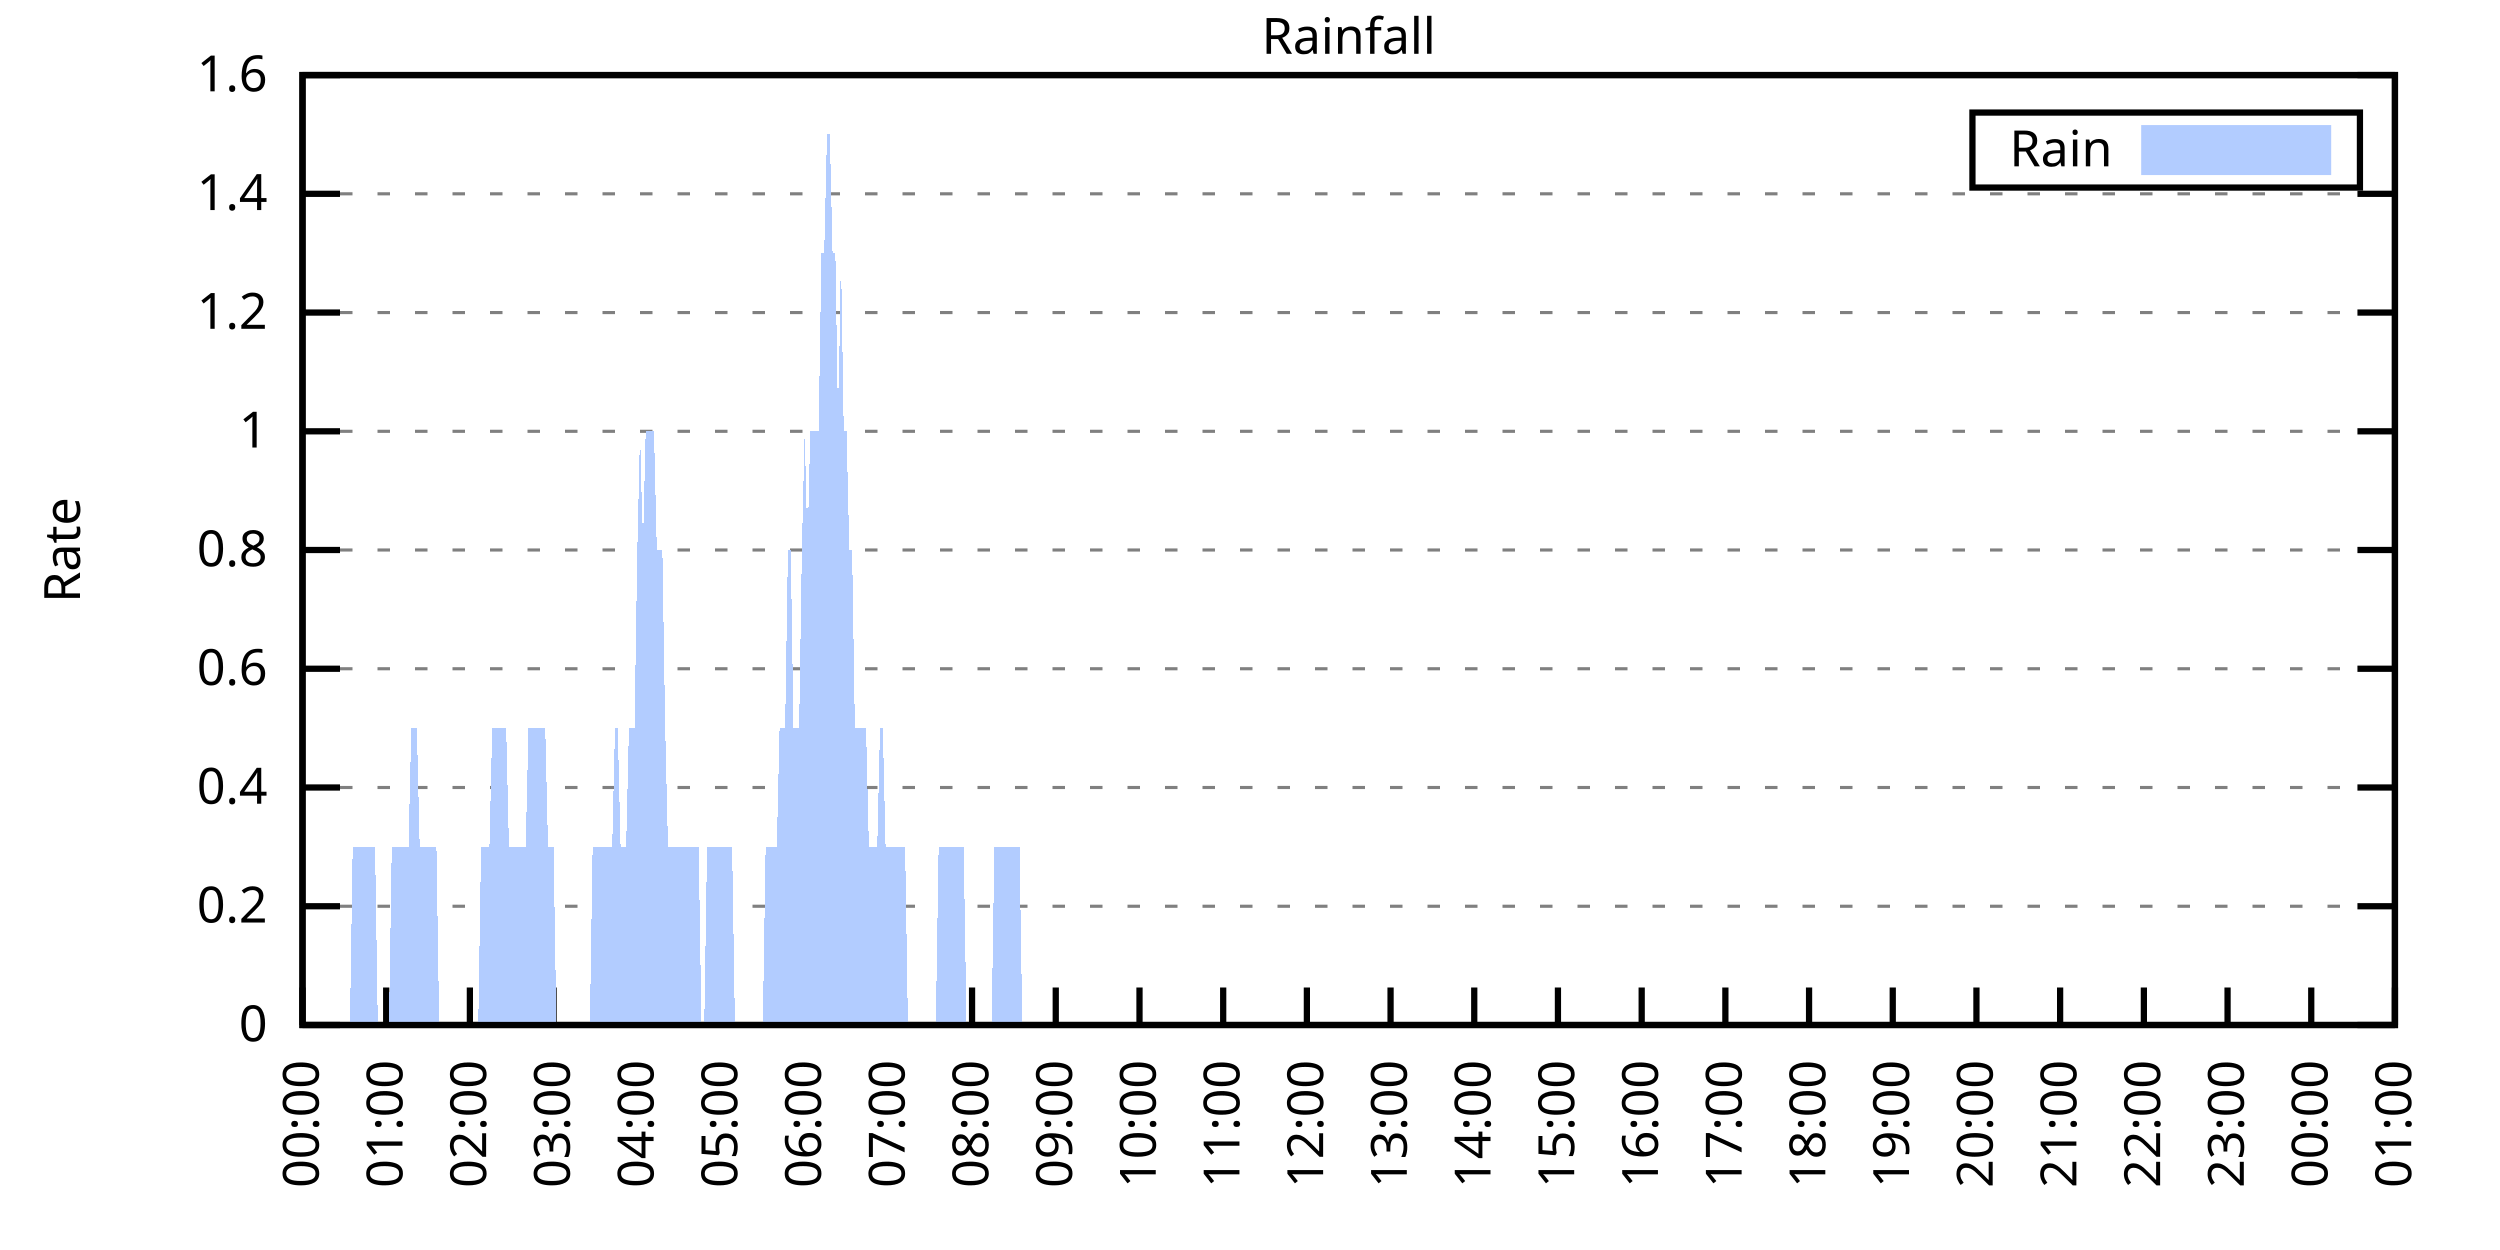
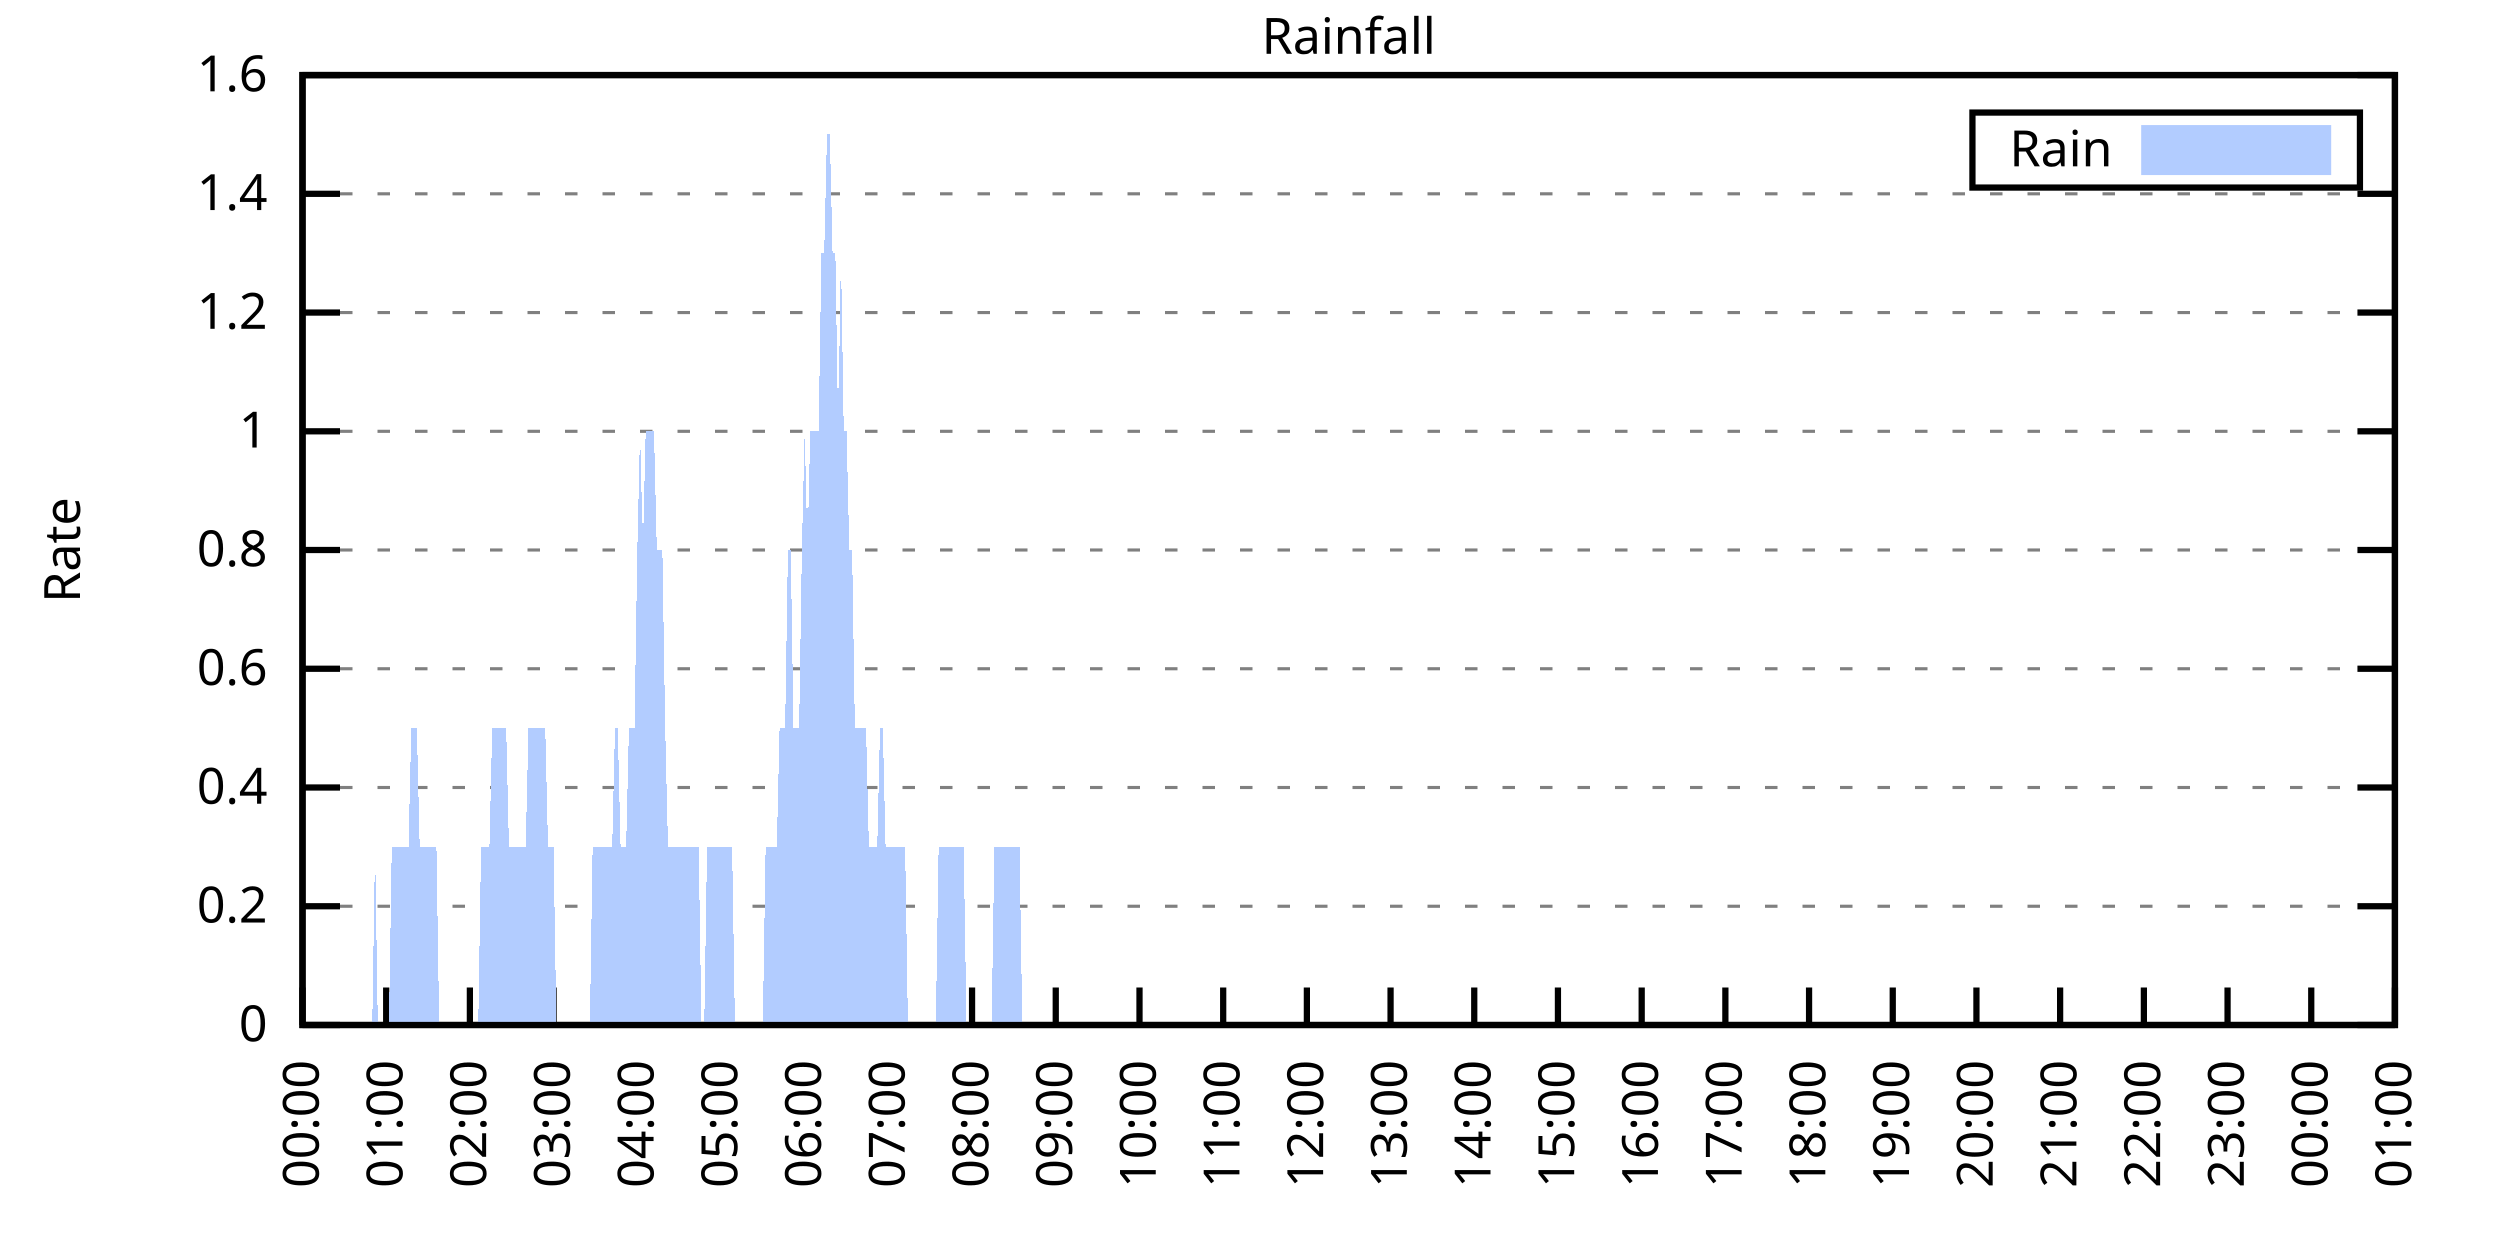
<svg xmlns="http://www.w3.org/2000/svg" xmlns:xlink="http://www.w3.org/1999/xlink" width="400" height="200" viewBox="0 0 400 200">
  <g id="gnuplot_canvas">
    <rect x="0" y="0" width="400" height="200" fill="none" />
    <defs>
      <circle id="gpDot" r="0.5" stroke-width="0.5" stroke="currentColor" />
      <path id="gpPt0" stroke-width="0.333" stroke="currentColor" d="M-1,0 h2 M0,-1 v2" />
      <path id="gpPt1" stroke-width="0.333" stroke="currentColor" d="M-1,-1 L1,1 M1,-1 L-1,1" />
      <path id="gpPt2" stroke-width="0.333" stroke="currentColor" d="M-1,0 L1,0 M0,-1 L0,1 M-1,-1 L1,1 M-1,1 L1,-1" />
      <rect id="gpPt3" stroke-width="0.333" stroke="currentColor" x="-1" y="-1" width="2" height="2" />
      <rect id="gpPt4" stroke-width="0.333" stroke="currentColor" fill="currentColor" x="-1" y="-1" width="2" height="2" />
      <circle id="gpPt5" stroke-width="0.333" stroke="currentColor" cx="0" cy="0" r="1" />
      <use xlink:href="#gpPt5" id="gpPt6" fill="currentColor" stroke="none" />
      <path id="gpPt7" stroke-width="0.333" stroke="currentColor" d="M0,-1.33 L-1.33,0.67 L1.33,0.67 z" />
      <use xlink:href="#gpPt7" id="gpPt8" fill="currentColor" stroke="none" />
      <use xlink:href="#gpPt7" id="gpPt9" stroke="currentColor" transform="rotate(180)" />
      <use xlink:href="#gpPt9" id="gpPt10" fill="currentColor" stroke="none" />
      <use xlink:href="#gpPt3" id="gpPt11" stroke="currentColor" transform="rotate(45)" />
      <use xlink:href="#gpPt11" id="gpPt12" fill="currentColor" stroke="none" />
      <path id="gpPt13" stroke-width="0.333" stroke="currentColor" d="M0,1.330 L1.265,0.411 L0.782,-1.067 L-0.782,-1.076 L-1.265,0.411 z" />
      <use xlink:href="#gpPt13" id="gpPt14" fill="currentColor" stroke="none" />
      <filter id="textbox" filterUnits="objectBoundingBox" x="0" y="0" height="1" width="1">
        <feFlood flood-color="white" flood-opacity="1" result="bgnd" />
        <feComposite in="SourceGraphic" in2="bgnd" operator="atop" />
      </filter>
      <filter id="greybox" filterUnits="objectBoundingBox" x="0" y="0" height="1" width="1">
        <feFlood flood-color="lightgrey" flood-opacity="1" result="grey" />
        <feComposite in="SourceGraphic" in2="grey" operator="atop" />
      </filter>
    </defs>
    <g fill="none" color="white" stroke="currentColor" stroke-width="1.00" stroke-linecap="butt" stroke-linejoin="miter">
</g>
    <g fill="none" color="black" stroke="currentColor" stroke-width="1.00" stroke-linecap="butt" stroke-linejoin="miter">
      <g stroke="none" shape-rendering="crispEdges">
        <polygon fill="rgb(255, 255, 255)" points="48.40,164.00 383.18,164.00 383.18,12.02 48.40,12.02 " />
      </g>
    </g>
    <g fill="none" color="black" stroke="currentColor" stroke-width="1.00" stroke-linecap="butt" stroke-linejoin="miter">
</g>
    <g fill="none" color="black" stroke="black" stroke-width="0.50" stroke-linecap="butt" stroke-linejoin="miter">
</g>
    <g fill="none" color="gray" stroke="currentColor" stroke-width="0.50" stroke-linecap="butt" stroke-linejoin="miter">
      <path stroke="gray" stroke-dasharray="2,4" class="gridline" d="M48.40,164.00 L383.19,164.00  " />
    </g>
    <g fill="none" color="gray" stroke="gray" stroke-width="1.00" stroke-linecap="butt" stroke-linejoin="miter">
</g>
    <g fill="none" color="black" stroke="currentColor" stroke-width="1.00" stroke-linecap="butt" stroke-linejoin="miter">
      <path stroke="black" d="M48.40,164.00 L54.40,164.00 M383.19,164.00 L377.19,164.00  " />
      <g transform="translate(42.80,166.60)" stroke="none" fill="black" font-family="Sans" font-size="8.00" text-anchor="end">
        <text>
          <tspan font-family="Sans"> 0</tspan>
        </text>
      </g>
    </g>
    <g fill="none" color="black" stroke="currentColor" stroke-width="1.00" stroke-linecap="butt" stroke-linejoin="miter">
</g>
    <g fill="none" color="black" stroke="black" stroke-width="0.50" stroke-linecap="butt" stroke-linejoin="miter">
</g>
    <g fill="none" color="gray" stroke="currentColor" stroke-width="0.50" stroke-linecap="butt" stroke-linejoin="miter">
      <path stroke="gray" stroke-dasharray="2,4" class="gridline" d="M48.40,145.00 L383.19,145.00  " />
    </g>
    <g fill="none" color="gray" stroke="gray" stroke-width="1.00" stroke-linecap="butt" stroke-linejoin="miter">
</g>
    <g fill="none" color="black" stroke="currentColor" stroke-width="1.00" stroke-linecap="butt" stroke-linejoin="miter">
      <path stroke="black" d="M48.40,145.00 L54.40,145.00 M383.19,145.00 L377.19,145.00  " />
      <g transform="translate(42.80,147.60)" stroke="none" fill="black" font-family="Sans" font-size="8.00" text-anchor="end">
        <text>
          <tspan font-family="Sans"> 0.2</tspan>
        </text>
      </g>
    </g>
    <g fill="none" color="black" stroke="currentColor" stroke-width="1.00" stroke-linecap="butt" stroke-linejoin="miter">
</g>
    <g fill="none" color="black" stroke="black" stroke-width="0.50" stroke-linecap="butt" stroke-linejoin="miter">
</g>
    <g fill="none" color="gray" stroke="currentColor" stroke-width="0.50" stroke-linecap="butt" stroke-linejoin="miter">
      <path stroke="gray" stroke-dasharray="2,4" class="gridline" d="M48.40,126.00 L383.19,126.00  " />
    </g>
    <g fill="none" color="gray" stroke="gray" stroke-width="1.00" stroke-linecap="butt" stroke-linejoin="miter">
</g>
    <g fill="none" color="black" stroke="currentColor" stroke-width="1.00" stroke-linecap="butt" stroke-linejoin="miter">
      <path stroke="black" d="M48.40,126.00 L54.40,126.00 M383.19,126.00 L377.19,126.00  " />
      <g transform="translate(42.80,128.60)" stroke="none" fill="black" font-family="Sans" font-size="8.00" text-anchor="end">
        <text>
          <tspan font-family="Sans"> 0.4</tspan>
        </text>
      </g>
    </g>
    <g fill="none" color="black" stroke="currentColor" stroke-width="1.00" stroke-linecap="butt" stroke-linejoin="miter">
</g>
    <g fill="none" color="black" stroke="black" stroke-width="0.50" stroke-linecap="butt" stroke-linejoin="miter">
</g>
    <g fill="none" color="gray" stroke="currentColor" stroke-width="0.50" stroke-linecap="butt" stroke-linejoin="miter">
      <path stroke="gray" stroke-dasharray="2,4" class="gridline" d="M48.40,107.00 L383.19,107.00  " />
    </g>
    <g fill="none" color="gray" stroke="gray" stroke-width="1.00" stroke-linecap="butt" stroke-linejoin="miter">
</g>
    <g fill="none" color="black" stroke="currentColor" stroke-width="1.00" stroke-linecap="butt" stroke-linejoin="miter">
      <path stroke="black" d="M48.40,107.00 L54.40,107.00 M383.19,107.00 L377.19,107.00  " />
      <g transform="translate(42.80,109.60)" stroke="none" fill="black" font-family="Sans" font-size="8.00" text-anchor="end">
        <text>
          <tspan font-family="Sans"> 0.6</tspan>
        </text>
      </g>
    </g>
    <g fill="none" color="black" stroke="currentColor" stroke-width="1.00" stroke-linecap="butt" stroke-linejoin="miter">
</g>
    <g fill="none" color="black" stroke="black" stroke-width="0.50" stroke-linecap="butt" stroke-linejoin="miter">
</g>
    <g fill="none" color="gray" stroke="currentColor" stroke-width="0.50" stroke-linecap="butt" stroke-linejoin="miter">
      <path stroke="gray" stroke-dasharray="2,4" class="gridline" d="M48.40,88.00 L383.19,88.00  " />
    </g>
    <g fill="none" color="gray" stroke="gray" stroke-width="1.00" stroke-linecap="butt" stroke-linejoin="miter">
</g>
    <g fill="none" color="black" stroke="currentColor" stroke-width="1.00" stroke-linecap="butt" stroke-linejoin="miter">
      <path stroke="black" d="M48.40,88.00 L54.40,88.00 M383.19,88.00 L377.19,88.00  " />
      <g transform="translate(42.80,90.60)" stroke="none" fill="black" font-family="Sans" font-size="8.00" text-anchor="end">
        <text>
          <tspan font-family="Sans"> 0.8</tspan>
        </text>
      </g>
    </g>
    <g fill="none" color="black" stroke="currentColor" stroke-width="1.00" stroke-linecap="butt" stroke-linejoin="miter">
</g>
    <g fill="none" color="black" stroke="black" stroke-width="0.50" stroke-linecap="butt" stroke-linejoin="miter">
</g>
    <g fill="none" color="gray" stroke="currentColor" stroke-width="0.50" stroke-linecap="butt" stroke-linejoin="miter">
      <path stroke="gray" stroke-dasharray="2,4" class="gridline" d="M48.40,69.01 L383.19,69.01  " />
    </g>
    <g fill="none" color="gray" stroke="gray" stroke-width="1.00" stroke-linecap="butt" stroke-linejoin="miter">
</g>
    <g fill="none" color="black" stroke="currentColor" stroke-width="1.00" stroke-linecap="butt" stroke-linejoin="miter">
      <path stroke="black" d="M48.40,69.01 L54.40,69.01 M383.19,69.01 L377.19,69.01  " />
      <g transform="translate(42.80,71.61)" stroke="none" fill="black" font-family="Sans" font-size="8.00" text-anchor="end">
        <text>
          <tspan font-family="Sans"> 1</tspan>
        </text>
      </g>
    </g>
    <g fill="none" color="black" stroke="currentColor" stroke-width="1.00" stroke-linecap="butt" stroke-linejoin="miter">
</g>
    <g fill="none" color="black" stroke="black" stroke-width="0.50" stroke-linecap="butt" stroke-linejoin="miter">
</g>
    <g fill="none" color="gray" stroke="currentColor" stroke-width="0.50" stroke-linecap="butt" stroke-linejoin="miter">
      <path stroke="gray" stroke-dasharray="2,4" class="gridline" d="M48.40,50.01 L383.19,50.01  " />
    </g>
    <g fill="none" color="gray" stroke="gray" stroke-width="1.00" stroke-linecap="butt" stroke-linejoin="miter">
</g>
    <g fill="none" color="black" stroke="currentColor" stroke-width="1.00" stroke-linecap="butt" stroke-linejoin="miter">
      <path stroke="black" d="M48.40,50.01 L54.40,50.01 M383.19,50.01 L377.19,50.01  " />
      <g transform="translate(42.80,52.61)" stroke="none" fill="black" font-family="Sans" font-size="8.00" text-anchor="end">
        <text>
          <tspan font-family="Sans"> 1.2</tspan>
        </text>
      </g>
    </g>
    <g fill="none" color="black" stroke="currentColor" stroke-width="1.00" stroke-linecap="butt" stroke-linejoin="miter">
</g>
    <g fill="none" color="black" stroke="black" stroke-width="0.50" stroke-linecap="butt" stroke-linejoin="miter">
</g>
    <g fill="none" color="gray" stroke="currentColor" stroke-width="0.50" stroke-linecap="butt" stroke-linejoin="miter">
      <path stroke="gray" stroke-dasharray="2,4" class="gridline" d="M48.40,31.01 L383.19,31.01  " />
    </g>
    <g fill="none" color="gray" stroke="gray" stroke-width="1.00" stroke-linecap="butt" stroke-linejoin="miter">
</g>
    <g fill="none" color="black" stroke="currentColor" stroke-width="1.00" stroke-linecap="butt" stroke-linejoin="miter">
      <path stroke="black" d="M48.40,31.01 L54.40,31.01 M383.19,31.01 L377.19,31.01  " />
      <g transform="translate(42.80,33.61)" stroke="none" fill="black" font-family="Sans" font-size="8.00" text-anchor="end">
        <text>
          <tspan font-family="Sans"> 1.4</tspan>
        </text>
      </g>
    </g>
    <g fill="none" color="black" stroke="currentColor" stroke-width="1.00" stroke-linecap="butt" stroke-linejoin="miter">
</g>
    <g fill="none" color="black" stroke="black" stroke-width="0.50" stroke-linecap="butt" stroke-linejoin="miter">
</g>
    <g fill="none" color="gray" stroke="currentColor" stroke-width="0.50" stroke-linecap="butt" stroke-linejoin="miter">
      <path stroke="gray" stroke-dasharray="2,4" class="gridline" d="M48.40,12.01 L383.19,12.01  " />
    </g>
    <g fill="none" color="gray" stroke="gray" stroke-width="1.00" stroke-linecap="butt" stroke-linejoin="miter">
</g>
    <g fill="none" color="black" stroke="currentColor" stroke-width="1.00" stroke-linecap="butt" stroke-linejoin="miter">
      <path stroke="black" d="M48.40,12.01 L54.40,12.01 M383.19,12.01 L377.19,12.01  " />
      <g transform="translate(42.80,14.61)" stroke="none" fill="black" font-family="Sans" font-size="8.00" text-anchor="end">
        <text>
          <tspan font-family="Sans"> 1.6</tspan>
        </text>
      </g>
    </g>
    <g fill="none" color="black" stroke="currentColor" stroke-width="1.00" stroke-linecap="butt" stroke-linejoin="miter">
      <path stroke="black" d="M48.40,164.00 L48.40,158.00  " />
      <g transform="translate(51.00,169.60) rotate(270.00)" stroke="none" fill="black" font-family="Sans" font-size="8.00" text-anchor="end">
        <text>
          <tspan font-family="Sans">00:00</tspan>
        </text>
      </g>
    </g>
    <g fill="none" color="black" stroke="currentColor" stroke-width="1.00" stroke-linecap="butt" stroke-linejoin="miter">
      <path stroke="black" d="M61.79,164.00 L61.79,158.00  " />
      <g transform="translate(64.39,169.60) rotate(270.00)" stroke="none" fill="black" font-family="Sans" font-size="8.00" text-anchor="end">
        <text>
          <tspan font-family="Sans">01:00</tspan>
        </text>
      </g>
    </g>
    <g fill="none" color="black" stroke="currentColor" stroke-width="1.00" stroke-linecap="butt" stroke-linejoin="miter">
      <path stroke="black" d="M75.18,164.00 L75.18,158.00  " />
      <g transform="translate(77.78,169.60) rotate(270.00)" stroke="none" fill="black" font-family="Sans" font-size="8.00" text-anchor="end">
        <text>
          <tspan font-family="Sans">02:00</tspan>
        </text>
      </g>
    </g>
    <g fill="none" color="black" stroke="currentColor" stroke-width="1.00" stroke-linecap="butt" stroke-linejoin="miter">
      <path stroke="black" d="M88.57,164.00 L88.57,158.00  " />
      <g transform="translate(91.17,169.60) rotate(270.00)" stroke="none" fill="black" font-family="Sans" font-size="8.00" text-anchor="end">
        <text>
          <tspan font-family="Sans">03:00</tspan>
        </text>
      </g>
    </g>
    <g fill="none" color="black" stroke="currentColor" stroke-width="1.00" stroke-linecap="butt" stroke-linejoin="miter">
      <path stroke="black" d="M101.97,164.00 L101.97,158.00  " />
      <g transform="translate(104.57,169.60) rotate(270.00)" stroke="none" fill="black" font-family="Sans" font-size="8.00" text-anchor="end">
        <text>
          <tspan font-family="Sans">04:00</tspan>
        </text>
      </g>
    </g>
    <g fill="none" color="black" stroke="currentColor" stroke-width="1.00" stroke-linecap="butt" stroke-linejoin="miter">
      <path stroke="black" d="M115.36,164.00 L115.36,158.00  " />
      <g transform="translate(117.96,169.60) rotate(270.00)" stroke="none" fill="black" font-family="Sans" font-size="8.00" text-anchor="end">
        <text>
          <tspan font-family="Sans">05:00</tspan>
        </text>
      </g>
    </g>
    <g fill="none" color="black" stroke="currentColor" stroke-width="1.00" stroke-linecap="butt" stroke-linejoin="miter">
      <path stroke="black" d="M128.75,164.00 L128.75,158.00  " />
      <g transform="translate(131.35,169.60) rotate(270.00)" stroke="none" fill="black" font-family="Sans" font-size="8.00" text-anchor="end">
        <text>
          <tspan font-family="Sans">06:00</tspan>
        </text>
      </g>
    </g>
    <g fill="none" color="black" stroke="currentColor" stroke-width="1.00" stroke-linecap="butt" stroke-linejoin="miter">
      <path stroke="black" d="M142.14,164.00 L142.14,158.00  " />
      <g transform="translate(144.74,169.60) rotate(270.00)" stroke="none" fill="black" font-family="Sans" font-size="8.00" text-anchor="end">
        <text>
          <tspan font-family="Sans">07:00</tspan>
        </text>
      </g>
    </g>
    <g fill="none" color="black" stroke="currentColor" stroke-width="1.00" stroke-linecap="butt" stroke-linejoin="miter">
      <path stroke="black" d="M155.53,164.00 L155.53,158.00  " />
      <g transform="translate(158.13,169.60) rotate(270.00)" stroke="none" fill="black" font-family="Sans" font-size="8.00" text-anchor="end">
        <text>
          <tspan font-family="Sans">08:00</tspan>
        </text>
      </g>
    </g>
    <g fill="none" color="black" stroke="currentColor" stroke-width="1.00" stroke-linecap="butt" stroke-linejoin="miter">
      <path stroke="black" d="M168.92,164.00 L168.92,158.00  " />
      <g transform="translate(171.52,169.60) rotate(270.00)" stroke="none" fill="black" font-family="Sans" font-size="8.00" text-anchor="end">
        <text>
          <tspan font-family="Sans">09:00</tspan>
        </text>
      </g>
    </g>
    <g fill="none" color="black" stroke="currentColor" stroke-width="1.00" stroke-linecap="butt" stroke-linejoin="miter">
      <path stroke="black" d="M182.32,164.00 L182.32,158.00  " />
      <g transform="translate(184.92,169.60) rotate(270.00)" stroke="none" fill="black" font-family="Sans" font-size="8.00" text-anchor="end">
        <text>
          <tspan font-family="Sans">10:00</tspan>
        </text>
      </g>
    </g>
    <g fill="none" color="black" stroke="currentColor" stroke-width="1.00" stroke-linecap="butt" stroke-linejoin="miter">
      <path stroke="black" d="M195.71,164.00 L195.71,158.00  " />
      <g transform="translate(198.31,169.60) rotate(270.00)" stroke="none" fill="black" font-family="Sans" font-size="8.00" text-anchor="end">
        <text>
          <tspan font-family="Sans">11:00</tspan>
        </text>
      </g>
    </g>
    <g fill="none" color="black" stroke="currentColor" stroke-width="1.00" stroke-linecap="butt" stroke-linejoin="miter">
      <path stroke="black" d="M209.10,164.00 L209.10,158.00  " />
      <g transform="translate(211.70,169.60) rotate(270.00)" stroke="none" fill="black" font-family="Sans" font-size="8.00" text-anchor="end">
        <text>
          <tspan font-family="Sans">12:00</tspan>
        </text>
      </g>
    </g>
    <g fill="none" color="black" stroke="currentColor" stroke-width="1.00" stroke-linecap="butt" stroke-linejoin="miter">
      <path stroke="black" d="M222.49,164.00 L222.49,158.00  " />
      <g transform="translate(225.09,169.60) rotate(270.00)" stroke="none" fill="black" font-family="Sans" font-size="8.00" text-anchor="end">
        <text>
          <tspan font-family="Sans">13:00</tspan>
        </text>
      </g>
    </g>
    <g fill="none" color="black" stroke="currentColor" stroke-width="1.00" stroke-linecap="butt" stroke-linejoin="miter">
      <path stroke="black" d="M235.88,164.00 L235.88,158.00  " />
      <g transform="translate(238.48,169.60) rotate(270.00)" stroke="none" fill="black" font-family="Sans" font-size="8.00" text-anchor="end">
        <text>
          <tspan font-family="Sans">14:00</tspan>
        </text>
      </g>
    </g>
    <g fill="none" color="black" stroke="currentColor" stroke-width="1.00" stroke-linecap="butt" stroke-linejoin="miter">
      <path stroke="black" d="M249.27,164.00 L249.27,158.00  " />
      <g transform="translate(251.87,169.60) rotate(270.00)" stroke="none" fill="black" font-family="Sans" font-size="8.00" text-anchor="end">
        <text>
          <tspan font-family="Sans">15:00</tspan>
        </text>
      </g>
    </g>
    <g fill="none" color="black" stroke="currentColor" stroke-width="1.00" stroke-linecap="butt" stroke-linejoin="miter">
      <path stroke="black" d="M262.67,164.00 L262.67,158.00  " />
      <g transform="translate(265.27,169.60) rotate(270.00)" stroke="none" fill="black" font-family="Sans" font-size="8.00" text-anchor="end">
        <text>
          <tspan font-family="Sans">16:00</tspan>
        </text>
      </g>
    </g>
    <g fill="none" color="black" stroke="currentColor" stroke-width="1.00" stroke-linecap="butt" stroke-linejoin="miter">
      <path stroke="black" d="M276.06,164.00 L276.06,158.00  " />
      <g transform="translate(278.66,169.60) rotate(270.00)" stroke="none" fill="black" font-family="Sans" font-size="8.00" text-anchor="end">
        <text>
          <tspan font-family="Sans">17:00</tspan>
        </text>
      </g>
    </g>
    <g fill="none" color="black" stroke="currentColor" stroke-width="1.00" stroke-linecap="butt" stroke-linejoin="miter">
      <path stroke="black" d="M289.45,164.00 L289.45,158.00  " />
      <g transform="translate(292.05,169.60) rotate(270.00)" stroke="none" fill="black" font-family="Sans" font-size="8.00" text-anchor="end">
        <text>
          <tspan font-family="Sans">18:00</tspan>
        </text>
      </g>
    </g>
    <g fill="none" color="black" stroke="currentColor" stroke-width="1.00" stroke-linecap="butt" stroke-linejoin="miter">
      <path stroke="black" d="M302.84,164.00 L302.84,158.00  " />
      <g transform="translate(305.44,169.60) rotate(270.00)" stroke="none" fill="black" font-family="Sans" font-size="8.00" text-anchor="end">
        <text>
          <tspan font-family="Sans">19:00</tspan>
        </text>
      </g>
    </g>
    <g fill="none" color="black" stroke="currentColor" stroke-width="1.00" stroke-linecap="butt" stroke-linejoin="miter">
      <path stroke="black" d="M316.23,164.00 L316.23,158.00  " />
      <g transform="translate(318.83,169.60) rotate(270.00)" stroke="none" fill="black" font-family="Sans" font-size="8.00" text-anchor="end">
        <text>
          <tspan font-family="Sans">20:00</tspan>
        </text>
      </g>
    </g>
    <g fill="none" color="black" stroke="currentColor" stroke-width="1.00" stroke-linecap="butt" stroke-linejoin="miter">
      <path stroke="black" d="M329.62,164.00 L329.62,158.00  " />
      <g transform="translate(332.22,169.60) rotate(270.00)" stroke="none" fill="black" font-family="Sans" font-size="8.00" text-anchor="end">
        <text>
          <tspan font-family="Sans">21:00</tspan>
        </text>
      </g>
    </g>
    <g fill="none" color="black" stroke="currentColor" stroke-width="1.00" stroke-linecap="butt" stroke-linejoin="miter">
      <path stroke="black" d="M343.02,164.00 L343.02,158.00  " />
      <g transform="translate(345.62,169.60) rotate(270.00)" stroke="none" fill="black" font-family="Sans" font-size="8.00" text-anchor="end">
        <text>
          <tspan font-family="Sans">22:00</tspan>
        </text>
      </g>
    </g>
    <g fill="none" color="black" stroke="currentColor" stroke-width="1.00" stroke-linecap="butt" stroke-linejoin="miter">
      <path stroke="black" d="M356.41,164.00 L356.41,158.00  " />
      <g transform="translate(359.01,169.60) rotate(270.00)" stroke="none" fill="black" font-family="Sans" font-size="8.00" text-anchor="end">
        <text>
          <tspan font-family="Sans">23:00</tspan>
        </text>
      </g>
    </g>
    <g fill="none" color="black" stroke="currentColor" stroke-width="1.00" stroke-linecap="butt" stroke-linejoin="miter">
      <path stroke="black" d="M369.80,164.00 L369.80,158.00  " />
      <g transform="translate(372.40,169.60) rotate(270.00)" stroke="none" fill="black" font-family="Sans" font-size="8.00" text-anchor="end">
        <text>
          <tspan font-family="Sans">00:00</tspan>
        </text>
      </g>
    </g>
    <g fill="none" color="black" stroke="currentColor" stroke-width="1.00" stroke-linecap="butt" stroke-linejoin="miter">
      <path stroke="black" d="M383.19,164.00 L383.19,158.00  " />
      <g transform="translate(385.79,169.60) rotate(270.00)" stroke="none" fill="black" font-family="Sans" font-size="8.00" text-anchor="end">
        <text>
          <tspan font-family="Sans">01:00</tspan>
        </text>
      </g>
    </g>
    <g fill="none" color="black" stroke="currentColor" stroke-width="1.00" stroke-linecap="butt" stroke-linejoin="miter">
</g>
    <g fill="none" color="black" stroke="currentColor" stroke-width="1.00" stroke-linecap="butt" stroke-linejoin="miter">
      <path stroke="black" d="M48.40,12.01 L48.40,164.00 L383.19,164.00 L383.19,12.01 L48.40,12.01 Z  " />
    </g>
    <g fill="none" color="black" stroke="currentColor" stroke-width="1.00" stroke-linecap="butt" stroke-linejoin="miter">
</g>
    <g fill="none" color="black" stroke="currentColor" stroke-width="1.00" stroke-linecap="butt" stroke-linejoin="miter">
      <path stroke="black" d="M315.59,30.01 L315.59,18.01 L377.59,18.01 L377.59,30.01 L315.59,30.01 Z  " />
    </g>
    <g id="Rainfall_plot_1">
      <g fill="none" color="white" stroke="black" stroke-width="2.00" stroke-linecap="butt" stroke-linejoin="miter">
</g>
      <g fill="none" color="black" stroke="currentColor" stroke-width="2.00" stroke-linecap="butt" stroke-linejoin="miter">
        <g transform="translate(337.99,26.61)" stroke="none" fill="black" font-family="Sans" font-size="8.00" text-anchor="end">
          <text>
            <tspan font-family="Sans">Rain</tspan>
          </text>
        </g>
      </g>
      <g fill="none" color="black" stroke="currentColor" stroke-width="2.00" stroke-linecap="butt" stroke-linejoin="miter">
        <g stroke="none" shape-rendering="crispEdges">
          <polygon fill="rgb(178, 204, 255)" points="343.59,27.01 371.99,27.01 371.99,21.01 343.59,21.01 " />
        </g>
        <path stroke="rgb(178, 204, 255)" d="M343.59,27.01 L371.99,27.01 L371.99,21.01 L343.59,21.01 L343.59,27.01 Z  " />
      </g>
      <g fill="none" color="black" stroke="currentColor" stroke-width="2.00" stroke-linecap="butt" stroke-linejoin="miter">
        <g stroke="none" shape-rendering="crispEdges">
-           <polygon fill="rgb(178, 204, 255)" points="51.97,164.00 52.42,164.00 52.86,164.00 53.31,164.00 53.76,164.00 54.20,164.00 54.65,164.00 55.10,164.00 55.54,164.00 55.99,164.00 56.43,135.50 56.88,135.50 57.33,135.50 57.77,135.50 58.22,135.50 58.67,135.50 59.11,135.50 59.56,135.50 60.01,135.50 60.45,164.00 60.90,164.00 61.35,164.00 61.79,164.00 62.24,164.00 62.68,135.50 63.13,135.50 63.58,135.50 64.02,135.50 64.47,135.50 64.92,135.50 65.36,135.50 65.81,116.50 66.26,116.50 66.70,116.50 67.15,135.50 67.59,135.50 68.04,135.50 68.49,135.50 68.93,135.50 69.38,135.50 69.83,135.50 70.27,164.00 70.72,164.00 71.17,164.00 71.61,164.00 72.06,164.00 72.50,164.00 72.95,164.00 73.40,164.00 73.84,164.00 74.29,164.00 74.74,164.00 75.18,164.00 75.63,164.00 76.08,164.00 76.52,164.00 76.97,135.50 77.42,135.50 77.86,135.50 78.31,135.50 78.75,116.50 79.20,116.50 79.65,116.50 80.09,116.50 80.54,116.50 80.99,116.50 81.43,135.50 81.88,135.50 82.33,135.50 82.77,135.50 83.22,135.50 83.66,135.50 84.11,135.50 84.56,116.50 85.00,116.50 85.45,116.50 85.90,116.50 86.34,116.50 86.79,116.50 87.24,116.50 87.68,135.50 88.13,135.50 88.57,135.50 89.02,164.00 89.47,164.00 89.91,164.00 90.36,164.00 90.81,164.00 91.25,164.00 91.70,164.00 92.15,164.00 92.59,164.00 93.04,164.00 93.49,164.00 93.93,164.00 94.38,164.00 94.82,135.50 95.27,135.50 95.72,135.50 96.16,135.50 96.61,135.50 97.06,135.50 97.50,135.50 97.95,135.50 98.40,116.50 98.84,116.50 99.29,135.50 99.73,135.50 100.18,135.50 100.63,116.50 101.07,116.50 101.52,116.50 101.97,88.00 102.41,69.01 102.86,88.00 103.31,69.01 103.75,69.01 104.20,69.01 104.64,69.01 105.09,88.00 105.54,88.00 105.98,88.00 106.43,116.50 106.88,135.50 107.32,135.50 107.77,135.50 108.22,135.50 108.66,135.50 109.11,135.50 109.55,135.50 110.00,135.50 110.45,135.50 110.89,135.50 111.34,135.50 111.79,135.50 112.23,164.00 112.68,164.00 113.13,135.50 113.57,135.50 114.02,135.50 114.47,135.50 114.91,135.50 115.36,135.50 115.80,135.50 116.25,135.50 116.70,135.50 117.14,135.50 117.59,164.00 118.04,164.00 118.48,164.00 118.93,164.00 119.38,164.00 119.82,164.00 120.27,164.00 120.71,164.00 121.16,164.00 121.61,164.00 122.05,164.00 122.50,135.50 122.95,135.50 123.39,135.50 123.84,135.50 124.29,135.50 124.73,116.50 125.18,116.50 125.62,116.50 126.07,88.00 126.52,88.00 126.96,116.50 127.41,116.50 127.86,116.50 128.30,88.00 128.75,69.01 129.20,88.00 129.64,69.01 130.09,69.01 130.54,69.01 130.98,69.01 131.43,40.51 131.87,40.51 132.32,21.51 132.77,21.51 133.21,40.51 133.66,40.51 134.11,69.01 134.55,40.51 135.00,69.01 135.45,69.01 135.89,88.00 136.34,88.00 136.78,116.50 137.23,116.50 137.68,116.50 138.12,116.50 138.57,116.50 139.02,135.50 139.46,135.50 139.91,135.50 140.36,135.50 140.80,116.50 141.25,116.50 141.69,135.50 142.14,135.50 142.59,135.50 143.03,135.50 143.48,135.50 143.93,135.50 144.37,135.50 144.82,135.50 145.27,164.00 145.71,164.00 146.16,164.00 146.61,164.00 147.05,164.00 147.50,164.00 147.94,164.00 148.39,164.00 148.84,164.00 149.28,164.00 149.73,164.00 150.18,135.50 150.62,135.50 151.07,135.50 151.52,135.50 151.96,135.50 152.41,135.50 152.85,135.50 153.30,135.50 153.75,135.50 154.19,135.50 154.64,164.00 155.09,164.00 155.53,164.00 155.98,164.00 156.43,164.00 156.87,164.00 157.32,164.00 157.76,164.00 158.21,164.00 158.66,164.00 159.10,135.50 159.55,135.50 160.00,135.50 160.44,135.50 160.89,135.50 161.34,135.50 161.78,135.50 162.23,135.50 162.67,135.50 163.12,135.50 163.57,164.00 164.01,164.00 164.46,164.00 164.91,164.00 165.35,164.00 165.80,164.00 166.25,164.00 166.69,164.00 167.14,164.00 167.59,164.00 168.03,164.00 168.48,164.00 168.92,164.00 169.37,164.00 169.82,164.00 170.26,164.00 170.71,164.00 171.16,164.00 171.60,164.00 172.05,164.00 172.50,164.00 172.94,164.00 173.39,164.00 173.83,164.00 174.28,164.00 174.73,164.00 175.17,164.00 175.62,164.00 176.07,164.00 176.51,164.00 176.96,164.00 177.41,164.00 177.85,164.00 178.30,164.00 178.74,164.00 179.19,164.00 179.64,164.00 180.08,164.00 180.53,164.00 180.98,164.00 181.42,164.00 181.87,164.00 182.32,164.00 182.76,164.00 183.21,164.00 183.66,164.00 184.10,164.00 184.55,164.00 184.99,164.00 185.44,164.00 185.89,164.00 186.33,164.00 186.78,164.00 187.23,164.00 187.67,164.00 188.12,164.00 188.57,164.00 189.01,164.00 189.46,164.00 189.90,164.00 190.35,164.00 190.80,164.00 191.24,164.00 191.69,164.00 192.14,164.00 192.58,164.00 193.03,164.00 193.48,164.00 193.92,164.00 194.37,164.00 194.81,164.00 195.26,164.00 195.71,164.00 196.15,164.00 196.60,164.00 197.05,164.00 197.49,164.00 197.94,164.00 198.39,164.00 198.83,164.00 199.28,164.00 199.73,164.00 200.17,164.00 200.62,164.00 201.06,164.00 201.51,164.00 201.96,164.00 202.40,164.00 202.85,164.00 203.30,164.00 203.74,164.00 204.19,164.00 204.64,164.00 205.08,164.00 205.53,164.00 205.97,164.00 206.42,164.00 206.87,164.00 207.31,164.00 207.76,164.00 208.21,164.00 208.65,164.00 209.10,164.00 209.55,164.00 209.99,164.00 210.44,164.00 210.88,164.00 211.33,164.00 211.78,164.00 212.22,164.00 212.67,164.00 213.12,164.00 213.56,164.00 214.01,164.00 214.46,164.00 214.90,164.00 215.35,164.00 215.80,164.00 216.24,164.00 216.69,164.00 217.13,164.00 217.58,164.00 218.03,164.00 218.47,164.00 218.92,164.00 219.37,164.00 219.81,164.00 220.26,164.00 220.71,164.00 221.15,164.00 221.60,164.00 222.04,164.00 222.49,164.00 222.94,164.00 223.38,164.00 223.83,164.00 224.28,164.00 224.72,164.00 225.17,164.00 225.62,164.00 226.06,164.00 226.51,164.00 226.95,164.00 227.40,164.00 227.85,164.00 228.29,164.00 228.74,164.00 229.19,164.00 229.63,164.00 230.08,164.00 230.53,164.00 230.97,164.00 231.42,164.00 231.86,164.00 232.31,164.00 232.76,164.00 233.20,164.00 233.65,164.00 234.10,164.00 234.54,164.00 234.99,164.00 235.44,164.00 235.88,164.00 236.33,164.00 236.78,164.00 237.22,164.00 237.67,164.00 238.11,164.00 238.56,164.00 239.01,164.00 239.45,164.00 239.90,164.00 240.35,164.00 240.79,164.00 241.24,164.00 241.69,164.00 242.13,164.00 242.58,164.00 243.02,164.00 243.47,164.00 243.92,164.00 244.36,164.00 244.81,164.00 245.26,164.00 245.70,164.00 246.15,164.00 246.60,164.00 247.04,164.00 247.49,164.00 247.93,164.00 248.38,164.00 248.83,164.00 249.27,164.00 249.72,164.00 250.17,164.00 250.61,164.00 251.06,164.00 251.51,164.00 251.95,164.00 252.40,164.00 252.85,164.00 253.29,164.00 253.74,164.00 254.18,164.00 254.63,164.00 255.08,164.00 255.52,164.00 255.97,164.00 256.42,164.00 256.86,164.00 257.31,164.00 257.76,164.00 258.20,164.00 258.65,164.00 259.09,164.00 259.54,164.00 259.99,164.00 260.43,164.00 260.88,164.00 261.33,164.00 261.77,164.00 262.22,164.00 262.67,164.00 263.11,164.00 263.56,164.00 264.00,164.00 264.45,164.00 264.90,164.00 265.34,164.00 265.79,164.00 266.24,164.00 266.68,164.00 267.13,164.00 267.58,164.00 268.02,164.00 268.47,164.00 268.92,164.00 269.36,164.00 269.81,164.00 270.25,164.00 270.70,164.00 271.15,164.00 271.59,164.00 272.04,164.00 272.49,164.00 272.93,164.00 273.38,164.00 273.83,164.00 274.27,164.00 274.72,164.00 275.16,164.00 275.61,164.00 276.06,164.00 276.50,164.00 276.95,164.00 277.40,164.00 277.84,164.00 278.29,164.00 278.74,164.00 279.18,164.00 279.63,164.00 280.07,164.00 280.52,164.00 280.97,164.00 281.41,164.00 281.86,164.00 282.31,164.00 282.75,164.00 283.20,164.00 283.65,164.00 284.09,164.00 284.54,164.00 284.98,164.00 285.43,164.00 285.88,164.00 286.32,164.00 286.77,164.00 287.22,164.00 287.66,164.00 288.11,164.00 288.56,164.00 289.00,164.00 289.45,164.00 289.90,164.00 290.34,164.00 290.79,164.00 291.23,164.00 291.68,164.00 292.13,164.00 292.57,164.00 293.02,164.00 293.47,164.00 293.91,164.00 294.36,164.00 294.81,164.00 295.25,164.00 295.70,164.00 296.14,164.00 296.59,164.00 297.04,164.00 297.48,164.00 297.93,164.00 298.38,164.00 298.82,164.00 299.27,164.00 299.72,164.00 300.16,164.00 300.61,164.00 301.05,164.00 301.50,164.00 301.95,164.00 302.39,164.00 302.84,164.00 303.29,164.00 303.73,164.00 304.18,164.00 304.63,164.00 305.07,164.00 305.52,164.00 305.97,164.00 306.41,164.00 306.86,164.00 307.30,164.00 307.75,164.00 308.20,164.00 308.64,164.00 309.09,164.00 309.54,164.00 309.98,164.00 310.43,164.00 310.88,164.00 311.32,164.00 311.77,164.00 312.21,164.00 312.66,164.00 313.11,164.00 313.55,164.00 314.00,164.00 314.45,164.00 314.89,164.00 315.34,164.00 315.79,164.00 316.23,164.00 316.68,164.00 317.12,164.00 317.57,164.00 318.02,164.00 318.46,164.00 318.91,164.00 319.36,164.00 319.80,164.00 320.25,164.00 320.70,164.00 321.14,164.00 321.59,164.00 322.04,164.00 322.48,164.00 322.93,164.00 323.37,164.00 323.82,164.00 324.27,164.00 324.71,164.00 325.16,164.00 325.61,164.00 326.05,164.00 326.50,164.00 326.95,164.00 327.39,164.00 327.84,164.00 328.28,164.00 328.73,164.00 329.18,164.00 329.62,164.00 330.07,164.00 330.52,164.00 330.96,164.00 331.41,164.00 331.86,164.00 332.30,164.00 332.75,164.00 333.19,164.00 333.64,164.00 334.09,164.00 334.53,164.00 334.98,164.00 335.43,164.00 335.87,164.00 336.32,164.00 336.77,164.00 337.21,164.00 337.66,164.00 338.10,164.00 338.55,164.00 339.00,164.00 339.44,164.00 339.89,164.00 340.34,164.00 340.78,164.00 341.23,164.00 341.68,164.00 342.12,164.00 342.57,164.00 343.02,164.00 343.46,164.00 343.91,164.00 344.35,164.00 344.80,164.00 345.25,164.00 345.69,164.00 346.14,164.00 346.59,164.00 347.03,164.00 347.48,164.00 347.93,164.00 348.37,164.00 348.82,164.00 349.26,164.00 349.71,164.00 350.16,164.00 350.60,164.00 351.05,164.00 351.50,164.00 351.94,164.00 352.39,164.00 352.84,164.00 353.28,164.00 353.73,164.00 354.17,164.00 354.62,164.00 355.07,164.00 355.51,164.00 355.96,164.00 356.41,164.00 356.85,164.00 357.30,164.00 357.75,164.00 358.19,164.00 358.64,164.00 359.09,164.00 359.53,164.00 359.98,164.00 360.42,164.00 360.87,164.00 361.32,164.00 361.76,164.00 362.21,164.00 362.66,164.00 363.10,164.00 363.55,164.00 364.00,164.00 364.44,164.00 364.89,164.00 365.33,164.00 365.78,164.00 366.23,164.00 366.67,164.00 367.12,164.00 367.57,164.00 368.01,164.00 368.46,164.00 368.91,164.00 369.35,164.00 369.80,164.00 370.24,164.00 370.69,164.00 371.14,164.00 371.58,164.00 372.03,164.00 372.48,164.00 372.92,164.00 372.92,164.00 51.97,164.00 " />
+           <polygon fill="rgb(178, 204, 255)" points="55.54,164.00 55.99,164.00 56.43,164.00 56.88,164.00 57.33,164.00 57.77,164.00 58.22,164.00 58.67,164.00 59.11,164.00 59.56,164.00 60.01,135.50 60.45,164.00 60.90,164.00 61.35,164.00 61.79,164.00 62.24,164.00 62.68,135.50 63.13,135.50 63.58,135.50 64.02,135.50 64.47,135.50 64.92,135.50 65.36,135.50 65.81,116.50 66.26,116.50 66.70,116.50 67.15,135.50 67.59,135.50 68.04,135.50 68.49,135.50 68.93,135.50 69.38,135.50 69.83,135.50 70.27,164.00 70.72,164.00 71.17,164.00 71.61,164.00 72.06,164.00 72.50,164.00 72.95,164.00 73.40,164.00 73.84,164.00 74.29,164.00 74.74,164.00 75.18,164.00 75.63,164.00 76.08,164.00 76.52,164.00 76.97,135.50 77.42,135.50 77.86,135.50 78.31,135.50 78.75,116.50 79.20,116.50 79.65,116.50 80.09,116.50 80.54,116.50 80.99,116.50 81.43,135.50 81.88,135.50 82.33,135.50 82.77,135.50 83.22,135.50 83.66,135.50 84.11,135.50 84.56,116.50 85.00,116.50 85.45,116.50 85.90,116.50 86.34,116.50 86.79,116.50 87.24,116.50 87.68,135.50 88.13,135.50 88.57,135.50 89.02,164.00 89.47,164.00 89.91,164.00 90.36,164.00 90.81,164.00 91.25,164.00 91.70,164.00 92.15,164.00 92.59,164.00 93.04,164.00 93.49,164.00 93.93,164.00 94.38,164.00 94.82,135.50 95.27,135.50 95.72,135.50 96.16,135.50 96.61,135.50 97.06,135.50 97.50,135.50 97.95,135.50 98.40,116.50 98.84,116.50 99.29,135.50 99.73,135.50 100.18,135.50 100.63,116.50 101.07,116.50 101.52,116.50 101.97,88.00 102.41,69.01 102.86,88.00 103.31,69.01 103.75,69.01 104.20,69.01 104.64,69.01 105.09,88.00 105.54,88.00 105.98,88.00 106.43,116.50 106.88,135.50 107.32,135.50 107.77,135.50 108.22,135.50 108.66,135.50 109.11,135.50 109.55,135.50 110.00,135.50 110.45,135.50 110.89,135.50 111.34,135.50 111.79,135.50 112.23,164.00 112.68,164.00 113.13,135.50 113.57,135.50 114.02,135.50 114.47,135.50 114.91,135.50 115.36,135.50 115.80,135.50 116.25,135.50 116.70,135.50 117.14,135.50 117.59,164.00 118.04,164.00 118.48,164.00 118.93,164.00 119.38,164.00 119.82,164.00 120.27,164.00 120.71,164.00 121.16,164.00 121.61,164.00 122.05,164.00 122.50,135.50 122.95,135.50 123.39,135.50 123.84,135.50 124.29,135.50 124.73,116.50 125.18,116.50 125.62,116.50 126.07,88.00 126.52,88.00 126.96,116.50 127.41,116.50 127.86,116.50 128.30,88.00 128.75,69.01 129.20,88.00 129.64,69.01 130.09,69.01 130.54,69.01 130.98,69.01 131.43,40.51 131.87,40.51 132.32,21.51 132.77,21.51 133.21,40.51 133.66,40.51 134.11,69.01 134.55,40.51 135.00,69.01 135.45,69.01 135.89,88.00 136.34,88.00 136.78,116.50 137.23,116.50 137.68,116.50 138.12,116.50 138.57,116.50 139.02,135.50 139.46,135.50 139.91,135.50 140.36,135.50 140.80,116.50 141.25,116.50 141.69,135.50 142.14,135.50 142.59,135.50 143.03,135.50 143.48,135.50 143.93,135.50 144.37,135.50 144.82,135.50 145.27,164.00 145.71,164.00 146.16,164.00 146.61,164.00 147.05,164.00 147.50,164.00 147.94,164.00 148.39,164.00 148.84,164.00 149.28,164.00 149.73,164.00 150.18,135.50 150.62,135.50 151.07,135.50 151.52,135.50 151.96,135.50 152.41,135.50 152.85,135.50 153.30,135.50 153.75,135.50 154.19,135.50 154.64,164.00 155.09,164.00 155.53,164.00 155.98,164.00 156.43,164.00 156.87,164.00 157.32,164.00 157.76,164.00 158.21,164.00 158.66,164.00 159.10,135.50 159.55,135.50 160.00,135.50 160.44,135.50 160.89,135.50 161.34,135.50 161.78,135.50 162.23,135.50 162.67,135.50 163.12,135.50 163.57,164.00 164.01,164.00 164.46,164.00 164.91,164.00 165.35,164.00 165.80,164.00 166.25,164.00 166.69,164.00 167.14,164.00 167.59,164.00 168.03,164.00 168.48,164.00 168.92,164.00 169.37,164.00 169.82,164.00 170.26,164.00 170.71,164.00 171.16,164.00 171.60,164.00 172.05,164.00 172.50,164.00 172.94,164.00 173.39,164.00 173.83,164.00 174.28,164.00 174.73,164.00 175.17,164.00 175.62,164.00 176.07,164.00 176.51,164.00 176.96,164.00 177.41,164.00 177.85,164.00 178.30,164.00 178.74,164.00 179.19,164.00 179.64,164.00 180.08,164.00 180.53,164.00 180.98,164.00 181.42,164.00 181.87,164.00 182.32,164.00 182.76,164.00 183.21,164.00 183.66,164.00 184.10,164.00 184.55,164.00 184.99,164.00 185.44,164.00 185.89,164.00 186.33,164.00 186.78,164.00 187.23,164.00 187.67,164.00 188.12,164.00 188.57,164.00 189.01,164.00 189.46,164.00 189.90,164.00 190.35,164.00 190.80,164.00 191.24,164.00 191.69,164.00 192.14,164.00 192.58,164.00 193.03,164.00 193.48,164.00 193.92,164.00 194.37,164.00 194.81,164.00 195.26,164.00 195.71,164.00 196.15,164.00 196.60,164.00 197.05,164.00 197.49,164.00 197.94,164.00 198.39,164.00 198.83,164.00 199.28,164.00 199.73,164.00 200.17,164.00 200.62,164.00 201.06,164.00 201.51,164.00 201.96,164.00 202.40,164.00 202.85,164.00 203.30,164.00 203.74,164.00 204.19,164.00 204.64,164.00 205.08,164.00 205.53,164.00 205.97,164.00 206.42,164.00 206.87,164.00 207.31,164.00 207.76,164.00 208.21,164.00 208.65,164.00 209.10,164.00 209.55,164.00 209.99,164.00 210.44,164.00 210.88,164.00 211.33,164.00 211.78,164.00 212.22,164.00 212.67,164.00 213.12,164.00 213.56,164.00 214.01,164.00 214.46,164.00 214.90,164.00 215.35,164.00 215.80,164.00 216.24,164.00 216.69,164.00 217.13,164.00 217.58,164.00 218.03,164.00 218.47,164.00 218.92,164.00 219.37,164.00 219.81,164.00 220.26,164.00 220.71,164.00 221.15,164.00 221.60,164.00 222.04,164.00 222.49,164.00 222.94,164.00 223.38,164.00 223.83,164.00 224.28,164.00 224.72,164.00 225.17,164.00 225.62,164.00 226.06,164.00 226.51,164.00 226.95,164.00 227.40,164.00 227.85,164.00 228.29,164.00 228.74,164.00 229.19,164.00 229.63,164.00 230.08,164.00 230.53,164.00 230.97,164.00 231.42,164.00 231.86,164.00 232.31,164.00 232.76,164.00 233.20,164.00 233.65,164.00 234.10,164.00 234.54,164.00 234.99,164.00 235.44,164.00 235.88,164.00 236.33,164.00 236.78,164.00 237.22,164.00 237.67,164.00 238.11,164.00 238.56,164.00 239.01,164.00 239.45,164.00 239.90,164.00 240.35,164.00 240.79,164.00 241.24,164.00 241.69,164.00 242.13,164.00 242.58,164.00 243.02,164.00 243.47,164.00 243.92,164.00 244.36,164.00 244.81,164.00 245.26,164.00 245.70,164.00 246.15,164.00 246.60,164.00 247.04,164.00 247.49,164.00 247.93,164.00 248.38,164.00 248.83,164.00 249.27,164.00 249.72,164.00 250.17,164.00 250.61,164.00 251.06,164.00 251.51,164.00 251.95,164.00 252.40,164.00 252.85,164.00 253.29,164.00 253.74,164.00 254.18,164.00 254.63,164.00 255.08,164.00 255.52,164.00 255.97,164.00 256.42,164.00 256.86,164.00 257.31,164.00 257.76,164.00 258.20,164.00 258.65,164.00 259.09,164.00 259.54,164.00 259.99,164.00 260.43,164.00 260.88,164.00 261.33,164.00 261.77,164.00 262.22,164.00 262.67,164.00 263.11,164.00 263.56,164.00 264.00,164.00 264.45,164.00 264.90,164.00 265.34,164.00 265.79,164.00 266.24,164.00 266.68,164.00 267.13,164.00 267.58,164.00 268.02,164.00 268.47,164.00 268.92,164.00 269.36,164.00 269.81,164.00 270.25,164.00 270.70,164.00 271.15,164.00 271.59,164.00 272.04,164.00 272.49,164.00 272.93,164.00 273.38,164.00 273.83,164.00 274.27,164.00 274.72,164.00 275.16,164.00 275.61,164.00 276.06,164.00 276.50,164.00 276.95,164.00 277.40,164.00 277.84,164.00 278.29,164.00 278.74,164.00 279.18,164.00 279.63,164.00 280.07,164.00 280.52,164.00 280.97,164.00 281.41,164.00 281.86,164.00 282.31,164.00 282.75,164.00 283.20,164.00 283.65,164.00 284.09,164.00 284.54,164.00 284.98,164.00 285.43,164.00 285.88,164.00 286.32,164.00 286.77,164.00 287.22,164.00 287.66,164.00 288.11,164.00 288.56,164.00 289.00,164.00 289.45,164.00 289.90,164.00 290.34,164.00 290.79,164.00 291.23,164.00 291.68,164.00 292.13,164.00 292.57,164.00 293.02,164.00 293.47,164.00 293.91,164.00 294.36,164.00 294.81,164.00 295.25,164.00 295.70,164.00 296.14,164.00 296.59,164.00 297.04,164.00 297.48,164.00 297.93,164.00 298.38,164.00 298.82,164.00 299.27,164.00 299.72,164.00 300.16,164.00 300.61,164.00 301.05,164.00 301.50,164.00 301.95,164.00 302.39,164.00 302.84,164.00 303.29,164.00 303.73,164.00 304.18,164.00 304.63,164.00 305.07,164.00 305.52,164.00 305.97,164.00 306.41,164.00 306.86,164.00 307.30,164.00 307.75,164.00 308.20,164.00 308.64,164.00 309.09,164.00 309.54,164.00 309.98,164.00 310.43,164.00 310.88,164.00 311.32,164.00 311.77,164.00 312.21,164.00 312.66,164.00 313.11,164.00 313.55,164.00 314.00,164.00 314.45,164.00 314.89,164.00 315.34,164.00 315.79,164.00 316.23,164.00 316.68,164.00 317.12,164.00 317.57,164.00 318.02,164.00 318.46,164.00 318.91,164.00 319.36,164.00 319.80,164.00 320.25,164.00 320.70,164.00 321.14,164.00 321.59,164.00 322.04,164.00 322.48,164.00 322.93,164.00 323.37,164.00 323.82,164.00 324.27,164.00 324.71,164.00 325.16,164.00 325.61,164.00 326.05,164.00 326.50,164.00 326.95,164.00 327.39,164.00 327.84,164.00 328.28,164.00 328.73,164.00 329.18,164.00 329.62,164.00 330.07,164.00 330.52,164.00 330.96,164.00 331.41,164.00 331.86,164.00 332.30,164.00 332.75,164.00 333.19,164.00 333.64,164.00 334.09,164.00 334.53,164.00 334.98,164.00 335.43,164.00 335.87,164.00 336.32,164.00 336.77,164.00 337.21,164.00 337.66,164.00 338.10,164.00 338.55,164.00 339.00,164.00 339.44,164.00 339.89,164.00 340.34,164.00 340.78,164.00 341.23,164.00 341.68,164.00 342.12,164.00 342.57,164.00 343.02,164.00 343.46,164.00 343.91,164.00 344.35,164.00 344.80,164.00 345.25,164.00 345.69,164.00 346.14,164.00 346.59,164.00 347.03,164.00 347.48,164.00 347.93,164.00 348.37,164.00 348.82,164.00 349.26,164.00 349.71,164.00 350.16,164.00 350.60,164.00 351.05,164.00 351.50,164.00 351.94,164.00 352.39,164.00 352.84,164.00 353.28,164.00 353.73,164.00 354.17,164.00 354.62,164.00 355.07,164.00 355.51,164.00 355.96,164.00 356.41,164.00 356.85,164.00 357.30,164.00 357.75,164.00 358.19,164.00 358.64,164.00 359.09,164.00 359.53,164.00 359.98,164.00 360.42,164.00 360.87,164.00 361.32,164.00 361.76,164.00 362.21,164.00 362.66,164.00 363.10,164.00 363.55,164.00 364.00,164.00 364.44,164.00 364.89,164.00 365.33,164.00 365.78,164.00 366.23,164.00 366.67,164.00 367.12,164.00 367.57,164.00 368.01,164.00 368.46,164.00 368.91,164.00 369.35,164.00 369.80,164.00 370.24,164.00 370.69,164.00 371.14,164.00 371.58,164.00 372.03,164.00 372.48,164.00 372.92,164.00 373.37,164.00 373.82,164.00 374.26,164.00 374.71,164.00 375.16,164.00 375.60,164.00 376.05,164.00 376.49,164.00 376.49,164.00 55.54,164.00 " />
        </g>
      </g>
    </g>
    <g fill="none" color="black" stroke="currentColor" stroke-width="2.00" stroke-linecap="butt" stroke-linejoin="miter">
</g>
    <g fill="none" color="black" stroke="black" stroke-width="1.00" stroke-linecap="butt" stroke-linejoin="miter">
</g>
    <g fill="none" color="black" stroke="currentColor" stroke-width="1.00" stroke-linecap="butt" stroke-linejoin="miter">
      <path stroke="black" d="M48.40,12.01 L48.40,164.00 L383.19,164.00 L383.19,12.01 L48.40,12.01 Z  " />
      <g transform="translate(12.80,88.01) rotate(270.00)" stroke="none" fill="black" font-family="Sans" font-size="8.00" text-anchor="middle">
        <text>
          <tspan font-family="Sans">Rate</tspan>
        </text>
      </g>
    </g>
    <g fill="none" color="black" stroke="currentColor" stroke-width="1.00" stroke-linecap="butt" stroke-linejoin="miter">
</g>
    <g fill="none" color="black" stroke="currentColor" stroke-width="1.00" stroke-linecap="butt" stroke-linejoin="miter">
      <g transform="translate(215.79,8.61)" stroke="none" fill="black" font-family="Sans" font-size="8.00" text-anchor="middle">
        <text>
          <tspan font-family="Sans">Rainfall</tspan>
        </text>
      </g>
    </g>
    <g fill="none" color="black" stroke="currentColor" stroke-width="1.00" stroke-linecap="butt" stroke-linejoin="miter">
</g>
  </g>
</svg>
